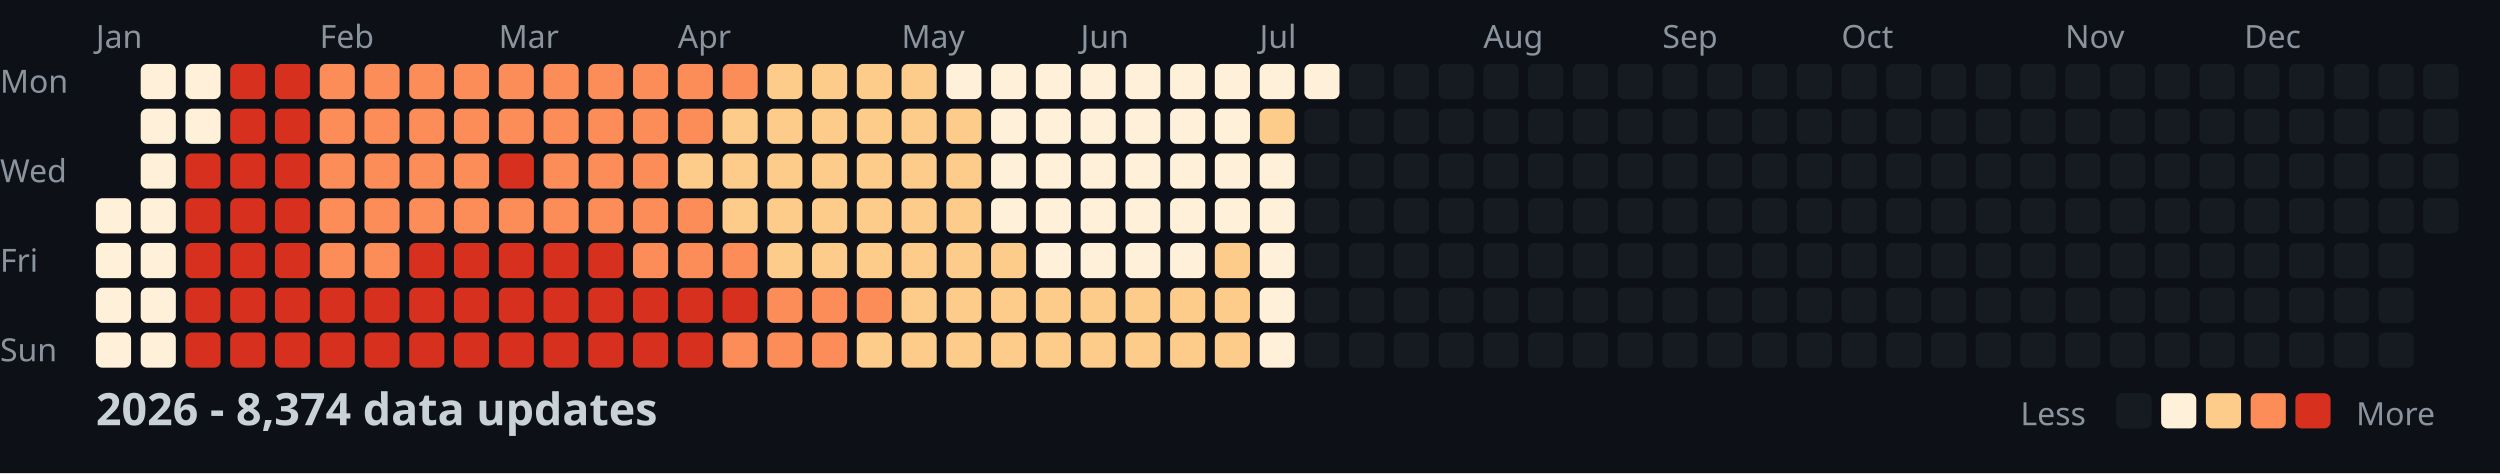
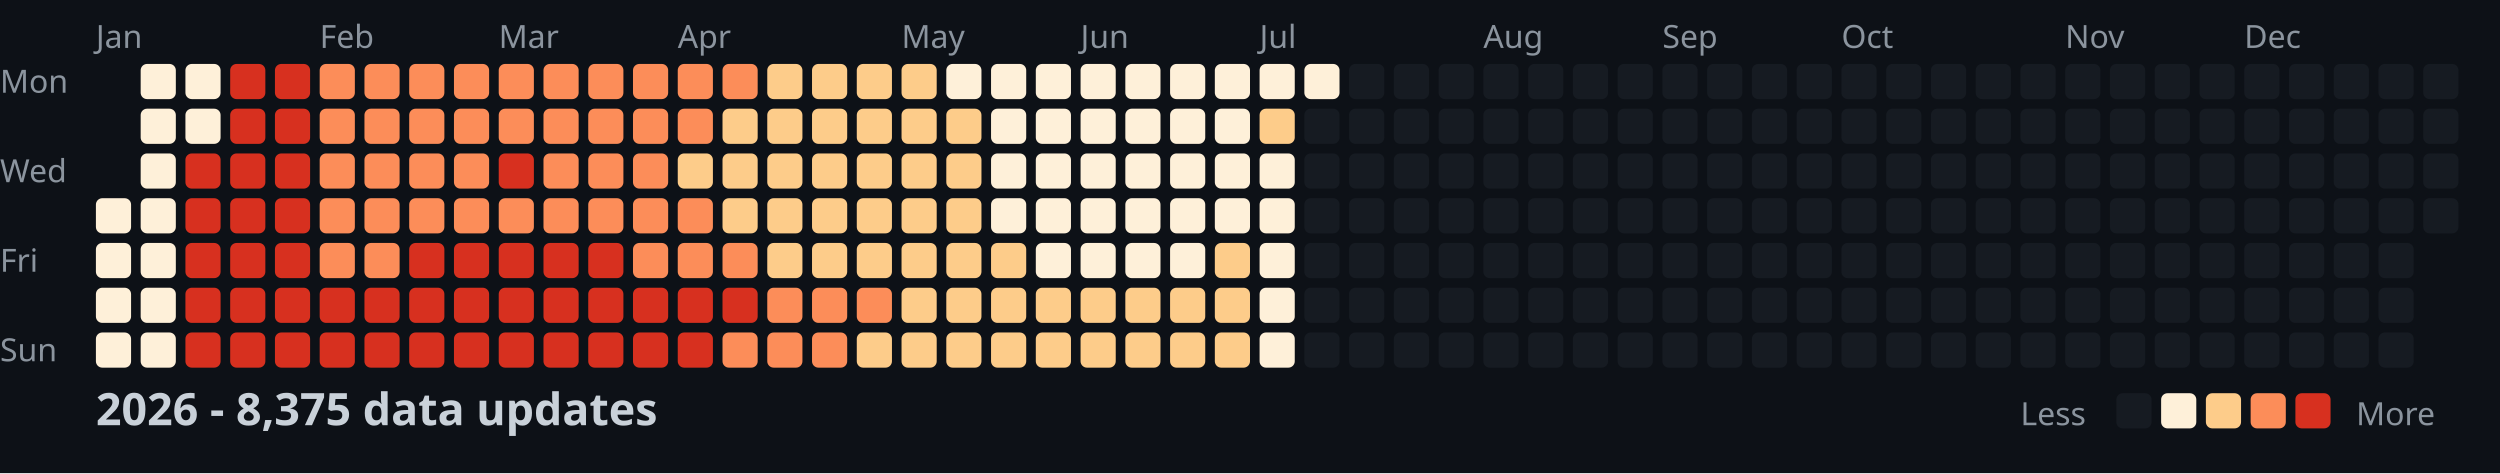
<svg xmlns="http://www.w3.org/2000/svg" width="782" height="148">
  <style>
    .month { font: 10px sans-serif; fill: #8b949e; }
    .day { font: 10px sans-serif; fill: #8b949e; }
    .title { font: bold 14px sans-serif; fill: #c9d1d9; }
    .legend { font: 10px sans-serif; fill: #8b949e; }
  </style>
  <rect width="100%" height="100%" fill="#0d1117" />
  <text x="0" y="29" class="day">Mon</text>
  <text x="0" y="57" class="day">Wed</text>
  <text x="0" y="85" class="day">Fri</text>
  <text x="0" y="113" class="day">Sun</text>
  <text x="30" y="15" class="month">Jan</text>
  <text x="100" y="15" class="month">Feb</text>
  <text x="156" y="15" class="month">Mar</text>
  <text x="212" y="15" class="month">Apr</text>
  <text x="282" y="15" class="month">May</text>
  <text x="338" y="15" class="month">Jun</text>
  <text x="394" y="15" class="month">Jul</text>
  <text x="464" y="15" class="month">Aug</text>
  <text x="520" y="15" class="month">Sep</text>
  <text x="576" y="15" class="month">Oct</text>
  <text x="646" y="15" class="month">Nov</text>
  <text x="702" y="15" class="month">Dec</text>
  <rect x="30" y="62" width="11" height="11" fill="#fef0d9" rx="2" />
  <rect x="30" y="76" width="11" height="11" fill="#fef0d9" rx="2" />
  <rect x="30" y="90" width="11" height="11" fill="#fef0d9" rx="2" />
  <rect x="30" y="104" width="11" height="11" fill="#fef0d9" rx="2" />
  <rect x="44" y="20" width="11" height="11" fill="#fef0d9" rx="2" />
  <rect x="44" y="34" width="11" height="11" fill="#fef0d9" rx="2" />
  <rect x="44" y="48" width="11" height="11" fill="#fef0d9" rx="2" />
  <rect x="44" y="62" width="11" height="11" fill="#fef0d9" rx="2" />
  <rect x="44" y="76" width="11" height="11" fill="#fef0d9" rx="2" />
  <rect x="44" y="90" width="11" height="11" fill="#fef0d9" rx="2" />
  <rect x="44" y="104" width="11" height="11" fill="#fef0d9" rx="2" />
  <rect x="58" y="20" width="11" height="11" fill="#fef0d9" rx="2" />
  <rect x="58" y="34" width="11" height="11" fill="#fef0d9" rx="2" />
  <rect x="58" y="48" width="11" height="11" fill="#d7301f" rx="2" />
  <rect x="58" y="62" width="11" height="11" fill="#d7301f" rx="2" />
  <rect x="58" y="76" width="11" height="11" fill="#d7301f" rx="2" />
  <rect x="58" y="90" width="11" height="11" fill="#d7301f" rx="2" />
  <rect x="58" y="104" width="11" height="11" fill="#d7301f" rx="2" />
  <rect x="72" y="20" width="11" height="11" fill="#d7301f" rx="2" />
  <rect x="72" y="34" width="11" height="11" fill="#d7301f" rx="2" />
  <rect x="72" y="48" width="11" height="11" fill="#d7301f" rx="2" />
  <rect x="72" y="62" width="11" height="11" fill="#d7301f" rx="2" />
  <rect x="72" y="76" width="11" height="11" fill="#d7301f" rx="2" />
  <rect x="72" y="90" width="11" height="11" fill="#d7301f" rx="2" />
  <rect x="72" y="104" width="11" height="11" fill="#d7301f" rx="2" />
  <rect x="86" y="20" width="11" height="11" fill="#d7301f" rx="2" />
  <rect x="86" y="34" width="11" height="11" fill="#d7301f" rx="2" />
  <rect x="86" y="48" width="11" height="11" fill="#d7301f" rx="2" />
  <rect x="86" y="62" width="11" height="11" fill="#d7301f" rx="2" />
  <rect x="86" y="76" width="11" height="11" fill="#d7301f" rx="2" />
  <rect x="86" y="90" width="11" height="11" fill="#d7301f" rx="2" />
  <rect x="86" y="104" width="11" height="11" fill="#d7301f" rx="2" />
  <rect x="100" y="20" width="11" height="11" fill="#fc8d59" rx="2" />
  <rect x="100" y="34" width="11" height="11" fill="#fc8d59" rx="2" />
  <rect x="100" y="48" width="11" height="11" fill="#fc8d59" rx="2" />
  <rect x="100" y="62" width="11" height="11" fill="#fc8d59" rx="2" />
  <rect x="100" y="76" width="11" height="11" fill="#fc8d59" rx="2" />
  <rect x="100" y="90" width="11" height="11" fill="#d7301f" rx="2" />
  <rect x="100" y="104" width="11" height="11" fill="#d7301f" rx="2" />
  <rect x="114" y="20" width="11" height="11" fill="#fc8d59" rx="2" />
  <rect x="114" y="34" width="11" height="11" fill="#fc8d59" rx="2" />
  <rect x="114" y="48" width="11" height="11" fill="#fc8d59" rx="2" />
  <rect x="114" y="62" width="11" height="11" fill="#fc8d59" rx="2" />
  <rect x="114" y="76" width="11" height="11" fill="#fc8d59" rx="2" />
  <rect x="114" y="90" width="11" height="11" fill="#d7301f" rx="2" />
  <rect x="114" y="104" width="11" height="11" fill="#d7301f" rx="2" />
  <rect x="128" y="20" width="11" height="11" fill="#fc8d59" rx="2" />
  <rect x="128" y="34" width="11" height="11" fill="#fc8d59" rx="2" />
  <rect x="128" y="48" width="11" height="11" fill="#fc8d59" rx="2" />
  <rect x="128" y="62" width="11" height="11" fill="#fc8d59" rx="2" />
  <rect x="128" y="76" width="11" height="11" fill="#d7301f" rx="2" />
  <rect x="128" y="90" width="11" height="11" fill="#d7301f" rx="2" />
  <rect x="128" y="104" width="11" height="11" fill="#d7301f" rx="2" />
  <rect x="142" y="20" width="11" height="11" fill="#fc8d59" rx="2" />
  <rect x="142" y="34" width="11" height="11" fill="#fc8d59" rx="2" />
  <rect x="142" y="48" width="11" height="11" fill="#fc8d59" rx="2" />
  <rect x="142" y="62" width="11" height="11" fill="#fc8d59" rx="2" />
  <rect x="142" y="76" width="11" height="11" fill="#d7301f" rx="2" />
  <rect x="142" y="90" width="11" height="11" fill="#d7301f" rx="2" />
  <rect x="142" y="104" width="11" height="11" fill="#d7301f" rx="2" />
  <rect x="156" y="20" width="11" height="11" fill="#fc8d59" rx="2" />
  <rect x="156" y="34" width="11" height="11" fill="#fc8d59" rx="2" />
  <rect x="156" y="48" width="11" height="11" fill="#d7301f" rx="2" />
  <rect x="156" y="62" width="11" height="11" fill="#fc8d59" rx="2" />
  <rect x="156" y="76" width="11" height="11" fill="#d7301f" rx="2" />
  <rect x="156" y="90" width="11" height="11" fill="#d7301f" rx="2" />
  <rect x="156" y="104" width="11" height="11" fill="#d7301f" rx="2" />
  <rect x="170" y="20" width="11" height="11" fill="#fc8d59" rx="2" />
  <rect x="170" y="34" width="11" height="11" fill="#fc8d59" rx="2" />
  <rect x="170" y="48" width="11" height="11" fill="#fc8d59" rx="2" />
  <rect x="170" y="62" width="11" height="11" fill="#fc8d59" rx="2" />
  <rect x="170" y="76" width="11" height="11" fill="#d7301f" rx="2" />
  <rect x="170" y="90" width="11" height="11" fill="#d7301f" rx="2" />
  <rect x="170" y="104" width="11" height="11" fill="#d7301f" rx="2" />
  <rect x="184" y="20" width="11" height="11" fill="#fc8d59" rx="2" />
  <rect x="184" y="34" width="11" height="11" fill="#fc8d59" rx="2" />
  <rect x="184" y="48" width="11" height="11" fill="#fc8d59" rx="2" />
  <rect x="184" y="62" width="11" height="11" fill="#fc8d59" rx="2" />
  <rect x="184" y="76" width="11" height="11" fill="#d7301f" rx="2" />
  <rect x="184" y="90" width="11" height="11" fill="#d7301f" rx="2" />
  <rect x="184" y="104" width="11" height="11" fill="#d7301f" rx="2" />
  <rect x="198" y="20" width="11" height="11" fill="#fc8d59" rx="2" />
  <rect x="198" y="34" width="11" height="11" fill="#fc8d59" rx="2" />
  <rect x="198" y="48" width="11" height="11" fill="#fc8d59" rx="2" />
  <rect x="198" y="62" width="11" height="11" fill="#fc8d59" rx="2" />
  <rect x="198" y="76" width="11" height="11" fill="#fc8d59" rx="2" />
  <rect x="198" y="90" width="11" height="11" fill="#d7301f" rx="2" />
  <rect x="198" y="104" width="11" height="11" fill="#d7301f" rx="2" />
  <rect x="212" y="20" width="11" height="11" fill="#fc8d59" rx="2" />
  <rect x="212" y="34" width="11" height="11" fill="#fc8d59" rx="2" />
  <rect x="212" y="48" width="11" height="11" fill="#fdcc8a" rx="2" />
  <rect x="212" y="62" width="11" height="11" fill="#fc8d59" rx="2" />
  <rect x="212" y="76" width="11" height="11" fill="#fc8d59" rx="2" />
  <rect x="212" y="90" width="11" height="11" fill="#d7301f" rx="2" />
  <rect x="212" y="104" width="11" height="11" fill="#d7301f" rx="2" />
  <rect x="226" y="20" width="11" height="11" fill="#fc8d59" rx="2" />
  <rect x="226" y="34" width="11" height="11" fill="#fdcc8a" rx="2" />
  <rect x="226" y="48" width="11" height="11" fill="#fdcc8a" rx="2" />
  <rect x="226" y="62" width="11" height="11" fill="#fdcc8a" rx="2" />
  <rect x="226" y="76" width="11" height="11" fill="#fc8d59" rx="2" />
  <rect x="226" y="90" width="11" height="11" fill="#d7301f" rx="2" />
  <rect x="226" y="104" width="11" height="11" fill="#fc8d59" rx="2" />
  <rect x="240" y="20" width="11" height="11" fill="#fdcc8a" rx="2" />
  <rect x="240" y="34" width="11" height="11" fill="#fdcc8a" rx="2" />
  <rect x="240" y="48" width="11" height="11" fill="#fdcc8a" rx="2" />
  <rect x="240" y="62" width="11" height="11" fill="#fdcc8a" rx="2" />
  <rect x="240" y="76" width="11" height="11" fill="#fdcc8a" rx="2" />
  <rect x="240" y="90" width="11" height="11" fill="#fc8d59" rx="2" />
  <rect x="240" y="104" width="11" height="11" fill="#fc8d59" rx="2" />
  <rect x="254" y="20" width="11" height="11" fill="#fdcc8a" rx="2" />
  <rect x="254" y="34" width="11" height="11" fill="#fdcc8a" rx="2" />
  <rect x="254" y="48" width="11" height="11" fill="#fdcc8a" rx="2" />
  <rect x="254" y="62" width="11" height="11" fill="#fdcc8a" rx="2" />
  <rect x="254" y="76" width="11" height="11" fill="#fdcc8a" rx="2" />
  <rect x="254" y="90" width="11" height="11" fill="#fc8d59" rx="2" />
  <rect x="254" y="104" width="11" height="11" fill="#fc8d59" rx="2" />
  <rect x="268" y="20" width="11" height="11" fill="#fdcc8a" rx="2" />
  <rect x="268" y="34" width="11" height="11" fill="#fdcc8a" rx="2" />
  <rect x="268" y="48" width="11" height="11" fill="#fdcc8a" rx="2" />
  <rect x="268" y="62" width="11" height="11" fill="#fdcc8a" rx="2" />
  <rect x="268" y="76" width="11" height="11" fill="#fdcc8a" rx="2" />
  <rect x="268" y="90" width="11" height="11" fill="#fc8d59" rx="2" />
  <rect x="268" y="104" width="11" height="11" fill="#fdcc8a" rx="2" />
  <rect x="282" y="20" width="11" height="11" fill="#fdcc8a" rx="2" />
  <rect x="282" y="34" width="11" height="11" fill="#fdcc8a" rx="2" />
  <rect x="282" y="48" width="11" height="11" fill="#fdcc8a" rx="2" />
  <rect x="282" y="62" width="11" height="11" fill="#fdcc8a" rx="2" />
  <rect x="282" y="76" width="11" height="11" fill="#fdcc8a" rx="2" />
  <rect x="282" y="90" width="11" height="11" fill="#fdcc8a" rx="2" />
  <rect x="282" y="104" width="11" height="11" fill="#fdcc8a" rx="2" />
  <rect x="296" y="20" width="11" height="11" fill="#fef0d9" rx="2" />
  <rect x="296" y="34" width="11" height="11" fill="#fdcc8a" rx="2" />
  <rect x="296" y="48" width="11" height="11" fill="#fdcc8a" rx="2" />
  <rect x="296" y="62" width="11" height="11" fill="#fdcc8a" rx="2" />
  <rect x="296" y="76" width="11" height="11" fill="#fdcc8a" rx="2" />
  <rect x="296" y="90" width="11" height="11" fill="#fdcc8a" rx="2" />
  <rect x="296" y="104" width="11" height="11" fill="#fdcc8a" rx="2" />
  <rect x="310" y="20" width="11" height="11" fill="#fef0d9" rx="2" />
  <rect x="310" y="34" width="11" height="11" fill="#fef0d9" rx="2" />
  <rect x="310" y="48" width="11" height="11" fill="#fef0d9" rx="2" />
  <rect x="310" y="62" width="11" height="11" fill="#fef0d9" rx="2" />
  <rect x="310" y="76" width="11" height="11" fill="#fdcc8a" rx="2" />
  <rect x="310" y="90" width="11" height="11" fill="#fdcc8a" rx="2" />
  <rect x="310" y="104" width="11" height="11" fill="#fdcc8a" rx="2" />
  <rect x="324" y="20" width="11" height="11" fill="#fef0d9" rx="2" />
  <rect x="324" y="34" width="11" height="11" fill="#fef0d9" rx="2" />
  <rect x="324" y="48" width="11" height="11" fill="#fef0d9" rx="2" />
  <rect x="324" y="62" width="11" height="11" fill="#fef0d9" rx="2" />
  <rect x="324" y="76" width="11" height="11" fill="#fef0d9" rx="2" />
  <rect x="324" y="90" width="11" height="11" fill="#fdcc8a" rx="2" />
  <rect x="324" y="104" width="11" height="11" fill="#fdcc8a" rx="2" />
  <rect x="338" y="20" width="11" height="11" fill="#fef0d9" rx="2" />
  <rect x="338" y="34" width="11" height="11" fill="#fef0d9" rx="2" />
  <rect x="338" y="48" width="11" height="11" fill="#fef0d9" rx="2" />
  <rect x="338" y="62" width="11" height="11" fill="#fef0d9" rx="2" />
  <rect x="338" y="76" width="11" height="11" fill="#fef0d9" rx="2" />
  <rect x="338" y="90" width="11" height="11" fill="#fdcc8a" rx="2" />
  <rect x="338" y="104" width="11" height="11" fill="#fdcc8a" rx="2" />
  <rect x="352" y="20" width="11" height="11" fill="#fef0d9" rx="2" />
  <rect x="352" y="34" width="11" height="11" fill="#fef0d9" rx="2" />
  <rect x="352" y="48" width="11" height="11" fill="#fef0d9" rx="2" />
  <rect x="352" y="62" width="11" height="11" fill="#fef0d9" rx="2" />
  <rect x="352" y="76" width="11" height="11" fill="#fef0d9" rx="2" />
  <rect x="352" y="90" width="11" height="11" fill="#fdcc8a" rx="2" />
  <rect x="352" y="104" width="11" height="11" fill="#fdcc8a" rx="2" />
  <rect x="366" y="20" width="11" height="11" fill="#fef0d9" rx="2" />
  <rect x="366" y="34" width="11" height="11" fill="#fef0d9" rx="2" />
  <rect x="366" y="48" width="11" height="11" fill="#fef0d9" rx="2" />
  <rect x="366" y="62" width="11" height="11" fill="#fef0d9" rx="2" />
  <rect x="366" y="76" width="11" height="11" fill="#fef0d9" rx="2" />
  <rect x="366" y="90" width="11" height="11" fill="#fdcc8a" rx="2" />
  <rect x="366" y="104" width="11" height="11" fill="#fdcc8a" rx="2" />
  <rect x="380" y="20" width="11" height="11" fill="#fef0d9" rx="2" />
  <rect x="380" y="34" width="11" height="11" fill="#fef0d9" rx="2" />
  <rect x="380" y="48" width="11" height="11" fill="#fef0d9" rx="2" />
  <rect x="380" y="62" width="11" height="11" fill="#fef0d9" rx="2" />
  <rect x="380" y="76" width="11" height="11" fill="#fdcc8a" rx="2" />
  <rect x="380" y="90" width="11" height="11" fill="#fdcc8a" rx="2" />
  <rect x="380" y="104" width="11" height="11" fill="#fdcc8a" rx="2" />
  <rect x="394" y="20" width="11" height="11" fill="#fef0d9" rx="2" />
  <rect x="394" y="34" width="11" height="11" fill="#fdcc8a" rx="2" />
  <rect x="394" y="48" width="11" height="11" fill="#fef0d9" rx="2" />
  <rect x="394" y="62" width="11" height="11" fill="#fef0d9" rx="2" />
  <rect x="394" y="76" width="11" height="11" fill="#fef0d9" rx="2" />
  <rect x="394" y="90" width="11" height="11" fill="#fef0d9" rx="2" />
  <rect x="394" y="104" width="11" height="11" fill="#fef0d9" rx="2" />
  <rect x="408" y="20" width="11" height="11" fill="#fef0d9" rx="2" />
  <rect x="408" y="34" width="11" height="11" fill="#161b22" rx="2" />
  <rect x="408" y="48" width="11" height="11" fill="#161b22" rx="2" />
  <rect x="408" y="62" width="11" height="11" fill="#161b22" rx="2" />
  <rect x="408" y="76" width="11" height="11" fill="#161b22" rx="2" />
  <rect x="408" y="90" width="11" height="11" fill="#161b22" rx="2" />
  <rect x="408" y="104" width="11" height="11" fill="#161b22" rx="2" />
  <rect x="422" y="20" width="11" height="11" fill="#161b22" rx="2" />
  <rect x="422" y="34" width="11" height="11" fill="#161b22" rx="2" />
  <rect x="422" y="48" width="11" height="11" fill="#161b22" rx="2" />
  <rect x="422" y="62" width="11" height="11" fill="#161b22" rx="2" />
  <rect x="422" y="76" width="11" height="11" fill="#161b22" rx="2" />
  <rect x="422" y="90" width="11" height="11" fill="#161b22" rx="2" />
  <rect x="422" y="104" width="11" height="11" fill="#161b22" rx="2" />
  <rect x="436" y="20" width="11" height="11" fill="#161b22" rx="2" />
  <rect x="436" y="34" width="11" height="11" fill="#161b22" rx="2" />
  <rect x="436" y="48" width="11" height="11" fill="#161b22" rx="2" />
  <rect x="436" y="62" width="11" height="11" fill="#161b22" rx="2" />
  <rect x="436" y="76" width="11" height="11" fill="#161b22" rx="2" />
  <rect x="436" y="90" width="11" height="11" fill="#161b22" rx="2" />
  <rect x="436" y="104" width="11" height="11" fill="#161b22" rx="2" />
  <rect x="450" y="20" width="11" height="11" fill="#161b22" rx="2" />
  <rect x="450" y="34" width="11" height="11" fill="#161b22" rx="2" />
  <rect x="450" y="48" width="11" height="11" fill="#161b22" rx="2" />
  <rect x="450" y="62" width="11" height="11" fill="#161b22" rx="2" />
  <rect x="450" y="76" width="11" height="11" fill="#161b22" rx="2" />
  <rect x="450" y="90" width="11" height="11" fill="#161b22" rx="2" />
  <rect x="450" y="104" width="11" height="11" fill="#161b22" rx="2" />
  <rect x="464" y="20" width="11" height="11" fill="#161b22" rx="2" />
  <rect x="464" y="34" width="11" height="11" fill="#161b22" rx="2" />
  <rect x="464" y="48" width="11" height="11" fill="#161b22" rx="2" />
  <rect x="464" y="62" width="11" height="11" fill="#161b22" rx="2" />
  <rect x="464" y="76" width="11" height="11" fill="#161b22" rx="2" />
  <rect x="464" y="90" width="11" height="11" fill="#161b22" rx="2" />
  <rect x="464" y="104" width="11" height="11" fill="#161b22" rx="2" />
  <rect x="478" y="20" width="11" height="11" fill="#161b22" rx="2" />
  <rect x="478" y="34" width="11" height="11" fill="#161b22" rx="2" />
  <rect x="478" y="48" width="11" height="11" fill="#161b22" rx="2" />
  <rect x="478" y="62" width="11" height="11" fill="#161b22" rx="2" />
  <rect x="478" y="76" width="11" height="11" fill="#161b22" rx="2" />
  <rect x="478" y="90" width="11" height="11" fill="#161b22" rx="2" />
  <rect x="478" y="104" width="11" height="11" fill="#161b22" rx="2" />
  <rect x="492" y="20" width="11" height="11" fill="#161b22" rx="2" />
  <rect x="492" y="34" width="11" height="11" fill="#161b22" rx="2" />
  <rect x="492" y="48" width="11" height="11" fill="#161b22" rx="2" />
  <rect x="492" y="62" width="11" height="11" fill="#161b22" rx="2" />
  <rect x="492" y="76" width="11" height="11" fill="#161b22" rx="2" />
  <rect x="492" y="90" width="11" height="11" fill="#161b22" rx="2" />
  <rect x="492" y="104" width="11" height="11" fill="#161b22" rx="2" />
  <rect x="506" y="20" width="11" height="11" fill="#161b22" rx="2" />
  <rect x="506" y="34" width="11" height="11" fill="#161b22" rx="2" />
  <rect x="506" y="48" width="11" height="11" fill="#161b22" rx="2" />
  <rect x="506" y="62" width="11" height="11" fill="#161b22" rx="2" />
  <rect x="506" y="76" width="11" height="11" fill="#161b22" rx="2" />
  <rect x="506" y="90" width="11" height="11" fill="#161b22" rx="2" />
  <rect x="506" y="104" width="11" height="11" fill="#161b22" rx="2" />
  <rect x="520" y="20" width="11" height="11" fill="#161b22" rx="2" />
  <rect x="520" y="34" width="11" height="11" fill="#161b22" rx="2" />
  <rect x="520" y="48" width="11" height="11" fill="#161b22" rx="2" />
  <rect x="520" y="62" width="11" height="11" fill="#161b22" rx="2" />
  <rect x="520" y="76" width="11" height="11" fill="#161b22" rx="2" />
  <rect x="520" y="90" width="11" height="11" fill="#161b22" rx="2" />
  <rect x="520" y="104" width="11" height="11" fill="#161b22" rx="2" />
  <rect x="534" y="20" width="11" height="11" fill="#161b22" rx="2" />
  <rect x="534" y="34" width="11" height="11" fill="#161b22" rx="2" />
  <rect x="534" y="48" width="11" height="11" fill="#161b22" rx="2" />
  <rect x="534" y="62" width="11" height="11" fill="#161b22" rx="2" />
  <rect x="534" y="76" width="11" height="11" fill="#161b22" rx="2" />
  <rect x="534" y="90" width="11" height="11" fill="#161b22" rx="2" />
  <rect x="534" y="104" width="11" height="11" fill="#161b22" rx="2" />
  <rect x="548" y="20" width="11" height="11" fill="#161b22" rx="2" />
  <rect x="548" y="34" width="11" height="11" fill="#161b22" rx="2" />
  <rect x="548" y="48" width="11" height="11" fill="#161b22" rx="2" />
  <rect x="548" y="62" width="11" height="11" fill="#161b22" rx="2" />
  <rect x="548" y="76" width="11" height="11" fill="#161b22" rx="2" />
  <rect x="548" y="90" width="11" height="11" fill="#161b22" rx="2" />
  <rect x="548" y="104" width="11" height="11" fill="#161b22" rx="2" />
  <rect x="562" y="20" width="11" height="11" fill="#161b22" rx="2" />
  <rect x="562" y="34" width="11" height="11" fill="#161b22" rx="2" />
  <rect x="562" y="48" width="11" height="11" fill="#161b22" rx="2" />
  <rect x="562" y="62" width="11" height="11" fill="#161b22" rx="2" />
  <rect x="562" y="76" width="11" height="11" fill="#161b22" rx="2" />
  <rect x="562" y="90" width="11" height="11" fill="#161b22" rx="2" />
  <rect x="562" y="104" width="11" height="11" fill="#161b22" rx="2" />
  <rect x="576" y="20" width="11" height="11" fill="#161b22" rx="2" />
  <rect x="576" y="34" width="11" height="11" fill="#161b22" rx="2" />
  <rect x="576" y="48" width="11" height="11" fill="#161b22" rx="2" />
  <rect x="576" y="62" width="11" height="11" fill="#161b22" rx="2" />
  <rect x="576" y="76" width="11" height="11" fill="#161b22" rx="2" />
  <rect x="576" y="90" width="11" height="11" fill="#161b22" rx="2" />
  <rect x="576" y="104" width="11" height="11" fill="#161b22" rx="2" />
  <rect x="590" y="20" width="11" height="11" fill="#161b22" rx="2" />
  <rect x="590" y="34" width="11" height="11" fill="#161b22" rx="2" />
  <rect x="590" y="48" width="11" height="11" fill="#161b22" rx="2" />
  <rect x="590" y="62" width="11" height="11" fill="#161b22" rx="2" />
  <rect x="590" y="76" width="11" height="11" fill="#161b22" rx="2" />
  <rect x="590" y="90" width="11" height="11" fill="#161b22" rx="2" />
  <rect x="590" y="104" width="11" height="11" fill="#161b22" rx="2" />
  <rect x="604" y="20" width="11" height="11" fill="#161b22" rx="2" />
  <rect x="604" y="34" width="11" height="11" fill="#161b22" rx="2" />
  <rect x="604" y="48" width="11" height="11" fill="#161b22" rx="2" />
  <rect x="604" y="62" width="11" height="11" fill="#161b22" rx="2" />
  <rect x="604" y="76" width="11" height="11" fill="#161b22" rx="2" />
  <rect x="604" y="90" width="11" height="11" fill="#161b22" rx="2" />
  <rect x="604" y="104" width="11" height="11" fill="#161b22" rx="2" />
  <rect x="618" y="20" width="11" height="11" fill="#161b22" rx="2" />
  <rect x="618" y="34" width="11" height="11" fill="#161b22" rx="2" />
  <rect x="618" y="48" width="11" height="11" fill="#161b22" rx="2" />
  <rect x="618" y="62" width="11" height="11" fill="#161b22" rx="2" />
  <rect x="618" y="76" width="11" height="11" fill="#161b22" rx="2" />
  <rect x="618" y="90" width="11" height="11" fill="#161b22" rx="2" />
  <rect x="618" y="104" width="11" height="11" fill="#161b22" rx="2" />
  <rect x="632" y="20" width="11" height="11" fill="#161b22" rx="2" />
  <rect x="632" y="34" width="11" height="11" fill="#161b22" rx="2" />
  <rect x="632" y="48" width="11" height="11" fill="#161b22" rx="2" />
  <rect x="632" y="62" width="11" height="11" fill="#161b22" rx="2" />
  <rect x="632" y="76" width="11" height="11" fill="#161b22" rx="2" />
  <rect x="632" y="90" width="11" height="11" fill="#161b22" rx="2" />
  <rect x="632" y="104" width="11" height="11" fill="#161b22" rx="2" />
  <rect x="646" y="20" width="11" height="11" fill="#161b22" rx="2" />
  <rect x="646" y="34" width="11" height="11" fill="#161b22" rx="2" />
  <rect x="646" y="48" width="11" height="11" fill="#161b22" rx="2" />
  <rect x="646" y="62" width="11" height="11" fill="#161b22" rx="2" />
  <rect x="646" y="76" width="11" height="11" fill="#161b22" rx="2" />
  <rect x="646" y="90" width="11" height="11" fill="#161b22" rx="2" />
  <rect x="646" y="104" width="11" height="11" fill="#161b22" rx="2" />
  <rect x="660" y="20" width="11" height="11" fill="#161b22" rx="2" />
  <rect x="660" y="34" width="11" height="11" fill="#161b22" rx="2" />
  <rect x="660" y="48" width="11" height="11" fill="#161b22" rx="2" />
  <rect x="660" y="62" width="11" height="11" fill="#161b22" rx="2" />
  <rect x="660" y="76" width="11" height="11" fill="#161b22" rx="2" />
  <rect x="660" y="90" width="11" height="11" fill="#161b22" rx="2" />
  <rect x="660" y="104" width="11" height="11" fill="#161b22" rx="2" />
  <rect x="674" y="20" width="11" height="11" fill="#161b22" rx="2" />
  <rect x="674" y="34" width="11" height="11" fill="#161b22" rx="2" />
  <rect x="674" y="48" width="11" height="11" fill="#161b22" rx="2" />
  <rect x="674" y="62" width="11" height="11" fill="#161b22" rx="2" />
  <rect x="674" y="76" width="11" height="11" fill="#161b22" rx="2" />
  <rect x="674" y="90" width="11" height="11" fill="#161b22" rx="2" />
  <rect x="674" y="104" width="11" height="11" fill="#161b22" rx="2" />
  <rect x="688" y="20" width="11" height="11" fill="#161b22" rx="2" />
  <rect x="688" y="34" width="11" height="11" fill="#161b22" rx="2" />
  <rect x="688" y="48" width="11" height="11" fill="#161b22" rx="2" />
  <rect x="688" y="62" width="11" height="11" fill="#161b22" rx="2" />
  <rect x="688" y="76" width="11" height="11" fill="#161b22" rx="2" />
  <rect x="688" y="90" width="11" height="11" fill="#161b22" rx="2" />
  <rect x="688" y="104" width="11" height="11" fill="#161b22" rx="2" />
  <rect x="702" y="20" width="11" height="11" fill="#161b22" rx="2" />
  <rect x="702" y="34" width="11" height="11" fill="#161b22" rx="2" />
  <rect x="702" y="48" width="11" height="11" fill="#161b22" rx="2" />
  <rect x="702" y="62" width="11" height="11" fill="#161b22" rx="2" />
  <rect x="702" y="76" width="11" height="11" fill="#161b22" rx="2" />
  <rect x="702" y="90" width="11" height="11" fill="#161b22" rx="2" />
  <rect x="702" y="104" width="11" height="11" fill="#161b22" rx="2" />
  <rect x="716" y="20" width="11" height="11" fill="#161b22" rx="2" />
  <rect x="716" y="34" width="11" height="11" fill="#161b22" rx="2" />
  <rect x="716" y="48" width="11" height="11" fill="#161b22" rx="2" />
  <rect x="716" y="62" width="11" height="11" fill="#161b22" rx="2" />
  <rect x="716" y="76" width="11" height="11" fill="#161b22" rx="2" />
  <rect x="716" y="90" width="11" height="11" fill="#161b22" rx="2" />
  <rect x="716" y="104" width="11" height="11" fill="#161b22" rx="2" />
  <rect x="730" y="20" width="11" height="11" fill="#161b22" rx="2" />
  <rect x="730" y="34" width="11" height="11" fill="#161b22" rx="2" />
  <rect x="730" y="48" width="11" height="11" fill="#161b22" rx="2" />
  <rect x="730" y="62" width="11" height="11" fill="#161b22" rx="2" />
  <rect x="730" y="76" width="11" height="11" fill="#161b22" rx="2" />
  <rect x="730" y="90" width="11" height="11" fill="#161b22" rx="2" />
  <rect x="730" y="104" width="11" height="11" fill="#161b22" rx="2" />
  <rect x="744" y="20" width="11" height="11" fill="#161b22" rx="2" />
  <rect x="744" y="34" width="11" height="11" fill="#161b22" rx="2" />
  <rect x="744" y="48" width="11" height="11" fill="#161b22" rx="2" />
  <rect x="744" y="62" width="11" height="11" fill="#161b22" rx="2" />
  <rect x="744" y="76" width="11" height="11" fill="#161b22" rx="2" />
  <rect x="744" y="90" width="11" height="11" fill="#161b22" rx="2" />
  <rect x="744" y="104" width="11" height="11" fill="#161b22" rx="2" />
  <rect x="758" y="20" width="11" height="11" fill="#161b22" rx="2" />
  <rect x="758" y="34" width="11" height="11" fill="#161b22" rx="2" />
  <rect x="758" y="48" width="11" height="11" fill="#161b22" rx="2" />
  <rect x="758" y="62" width="11" height="11" fill="#161b22" rx="2" />
-   <text x="30" y="133" class="title">2026 - 8,374 data updates</text>
+   <text x="30" y="133" class="title">2026 - 8,375 data updates</text>
  <text x="632" y="133" class="legend">Less</text>
  <rect x="662" y="123" width="11" height="11" fill="#161b22" rx="2" />
  <rect x="676" y="123" width="11" height="11" fill="#fef0d9" rx="2" />
  <rect x="690" y="123" width="11" height="11" fill="#fdcc8a" rx="2" />
  <rect x="704" y="123" width="11" height="11" fill="#fc8d59" rx="2" />
  <rect x="718" y="123" width="11" height="11" fill="#d7301f" rx="2" />
  <text x="737" y="133" class="legend">More</text>
</svg>
